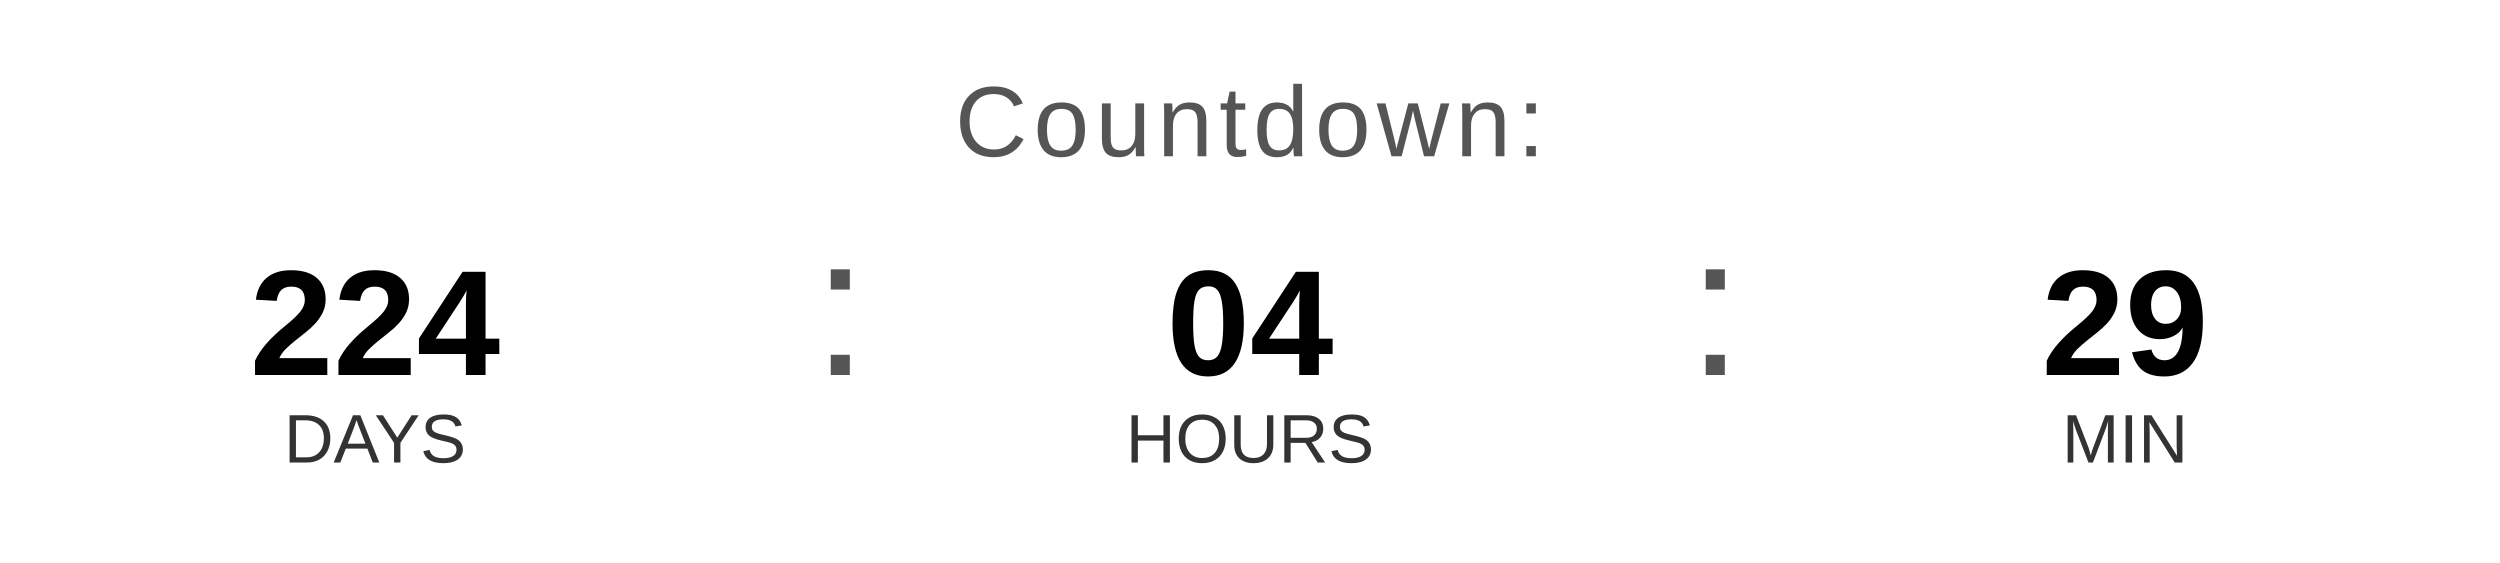
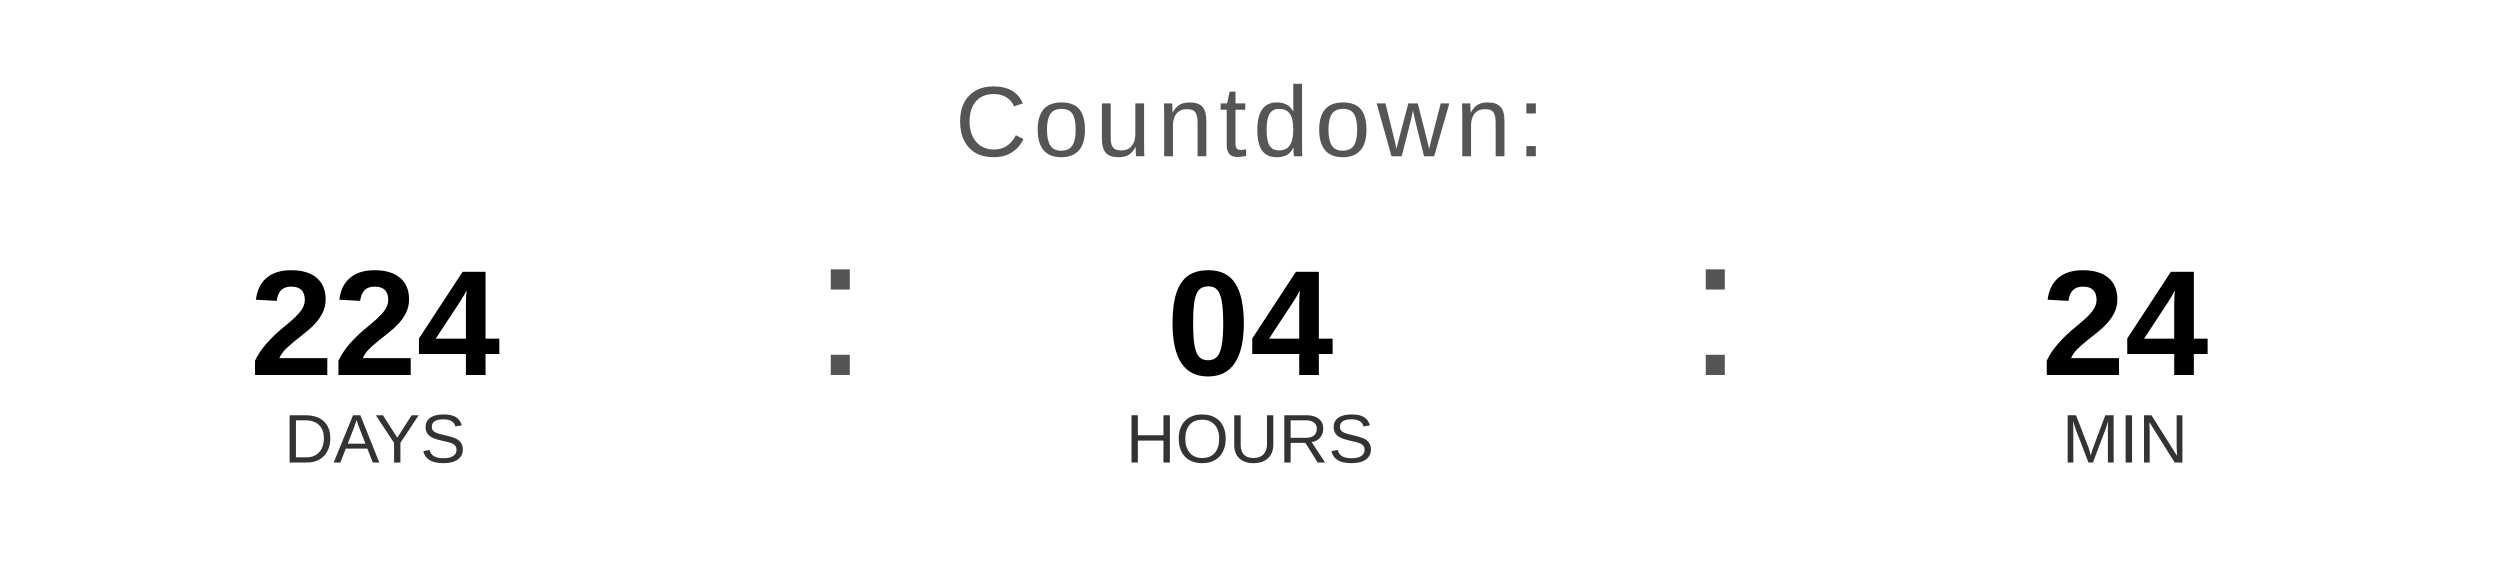
<svg xmlns="http://www.w3.org/2000/svg" width="400" height="90" viewBox="0 0 400 90">
  <text x="200" y="25" font-family="Arial, Helvetica, sans-serif" font-size="16" fill="#555555" text-anchor="middle" letter-spacing="1">
    Countdown:
  </text>
  <text x="60" y="60" font-family="Arial, Helvetica, sans-serif" font-size="24" font-weight="bold" fill="#000000" text-anchor="middle">224</text>
  <text x="60" y="74" font-family="Arial, Helvetica, sans-serif" font-size="11" fill="#333333" text-anchor="middle">DAYS</text>
  <text x="130" y="60" font-family="Arial, sans-serif" font-size="32" fill="#555555">:</text>
  <text x="200" y="60" font-family="Arial, Helvetica, sans-serif" font-size="24" font-weight="bold" fill="#000000" text-anchor="middle">04</text>
  <text x="200" y="74" font-family="Arial, Helvetica, sans-serif" font-size="11" fill="#333333" text-anchor="middle">HOURS</text>
  <text x="270" y="60" font-family="Arial, sans-serif" font-size="32" fill="#555555">:</text>
-   <text x="340" y="60" font-family="Arial, Helvetica, sans-serif" font-size="24" font-weight="bold" fill="#000000" text-anchor="middle">29</text>
+   <text x="340" y="60" font-family="Arial, Helvetica, sans-serif" font-size="24" font-weight="bold" fill="#000000" text-anchor="middle">24</text>
  <text x="340" y="74" font-family="Arial, Helvetica, sans-serif" font-size="11" fill="#333333" text-anchor="middle">MIN</text>
</svg>
